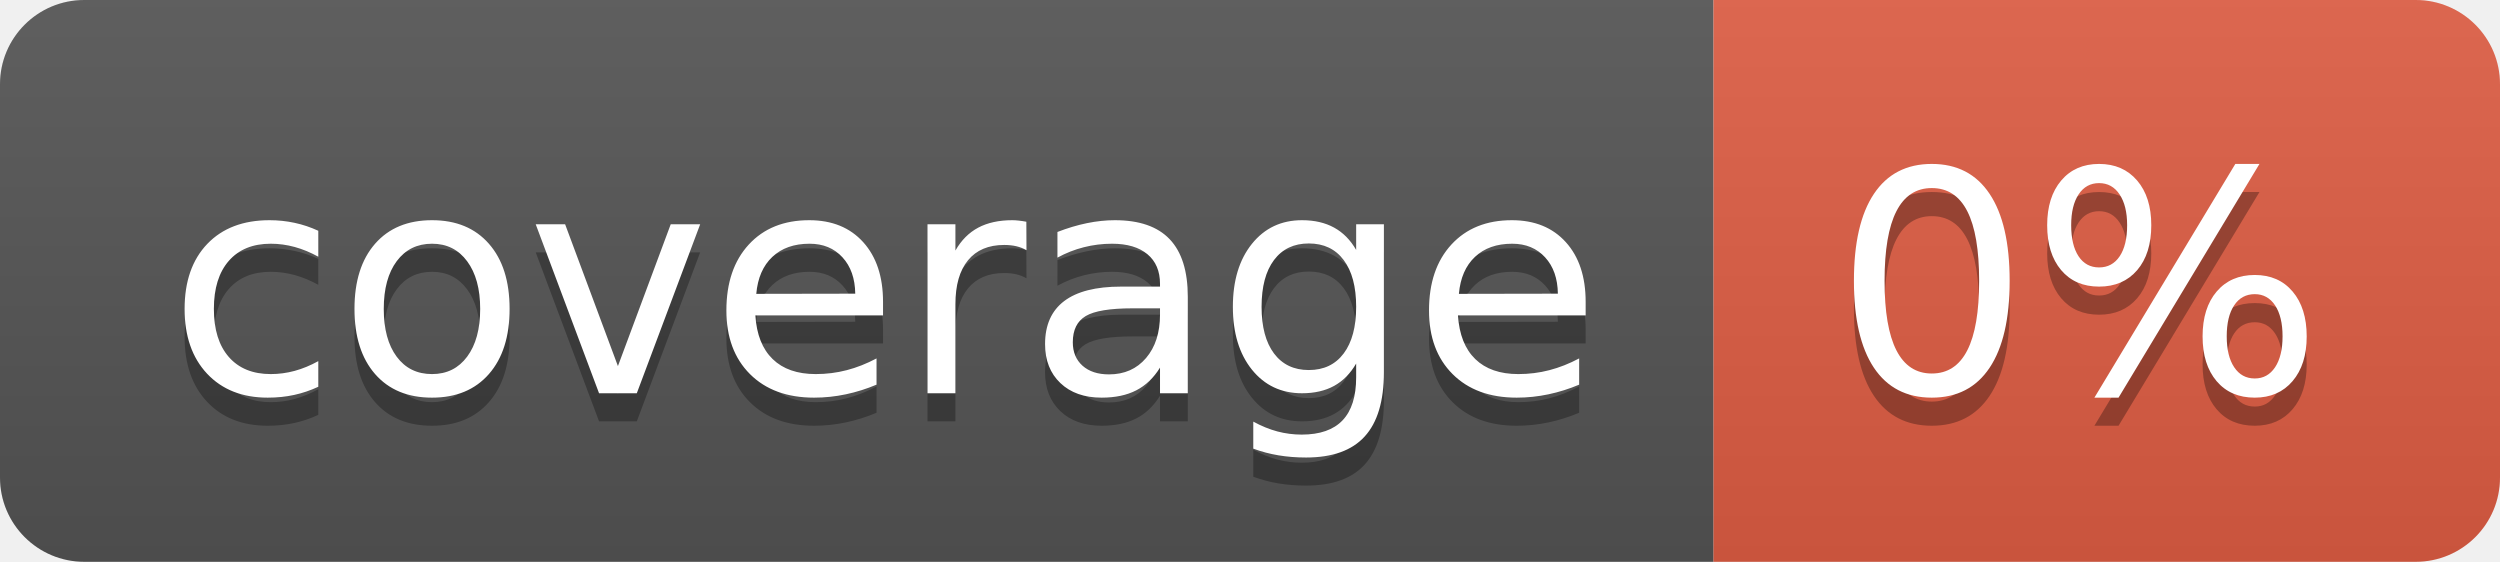
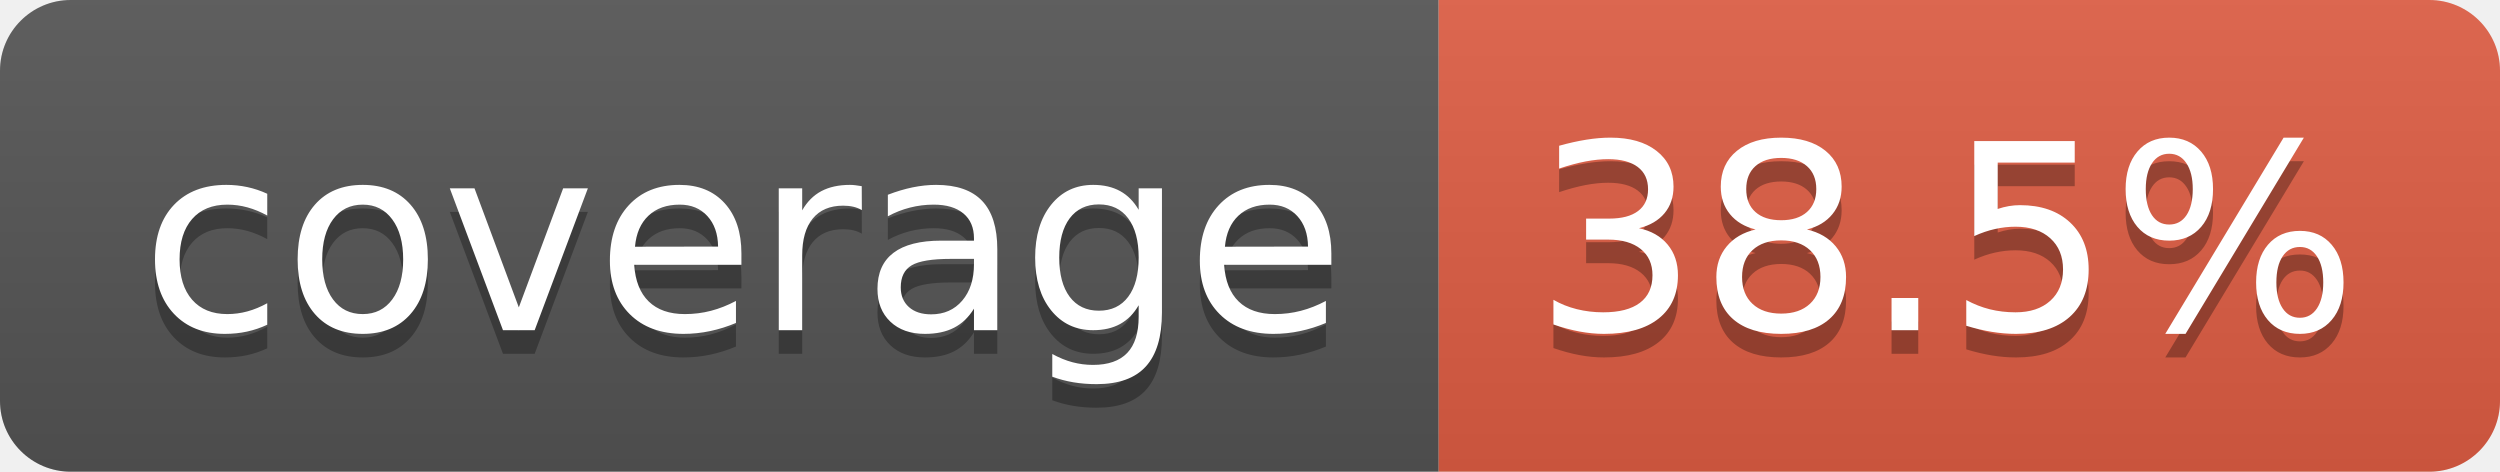
- <svg xmlns="http://www.w3.org/2000/svg" width="89" height="20" role="img" aria-label="coverage: 0%">
+ <svg xmlns="http://www.w3.org/2000/svg" width="106" height="20" role="img" aria-label="coverage: 38.5%">
  <linearGradient id="s" x2="0" y2="100%">
    <stop offset="0" stop-color="#bbb" stop-opacity=".1" />
    <stop offset="1" stop-opacity=".1" />
  </linearGradient>
  <clipPath id="r">
-     <rect width="89" height="20" rx="3" fill="#fff" />
+     <rect width="106" height="20" rx="3" fill="#fff" />
  </clipPath>
  <g clip-path="url(#r)">
    <rect width="61" height="20" fill="#555" />
-     <rect x="61" width="28" height="20" fill="#e05d44" />
-     <rect width="89" height="20" fill="url(#s)" />
+     <rect x="61" width="45" height="20" fill="#e05d44" />
+     <rect width="106" height="20" fill="url(#s)" />
  </g>
  <g fill="#fff" text-anchor="middle" font-family="Verdana,Geneva,DejaVu Sans,sans-serif" text-rendering="geometricPrecision" font-size="110">
    <text aria-hidden="true" x="315" y="150" fill="#010101" fill-opacity=".3" transform="scale(.1)" textLength="510">coverage</text>
    <text x="315" y="140" transform="scale(.1)" fill="#fff" textLength="510">coverage</text>
-     <text aria-hidden="true" x="740" y="150" fill="#010101" fill-opacity=".3" transform="scale(.1)" textLength="175">0%</text>
-     <text x="740" y="140" transform="scale(.1)" fill="#fff" textLength="175">0%</text>
+     <text aria-hidden="true" x="825" y="150" fill="#010101" fill-opacity=".3" transform="scale(.1)" textLength="350">38.5%</text>
+     <text x="825" y="140" transform="scale(.1)" fill="#fff" textLength="350">38.5%</text>
  </g>
</svg>
